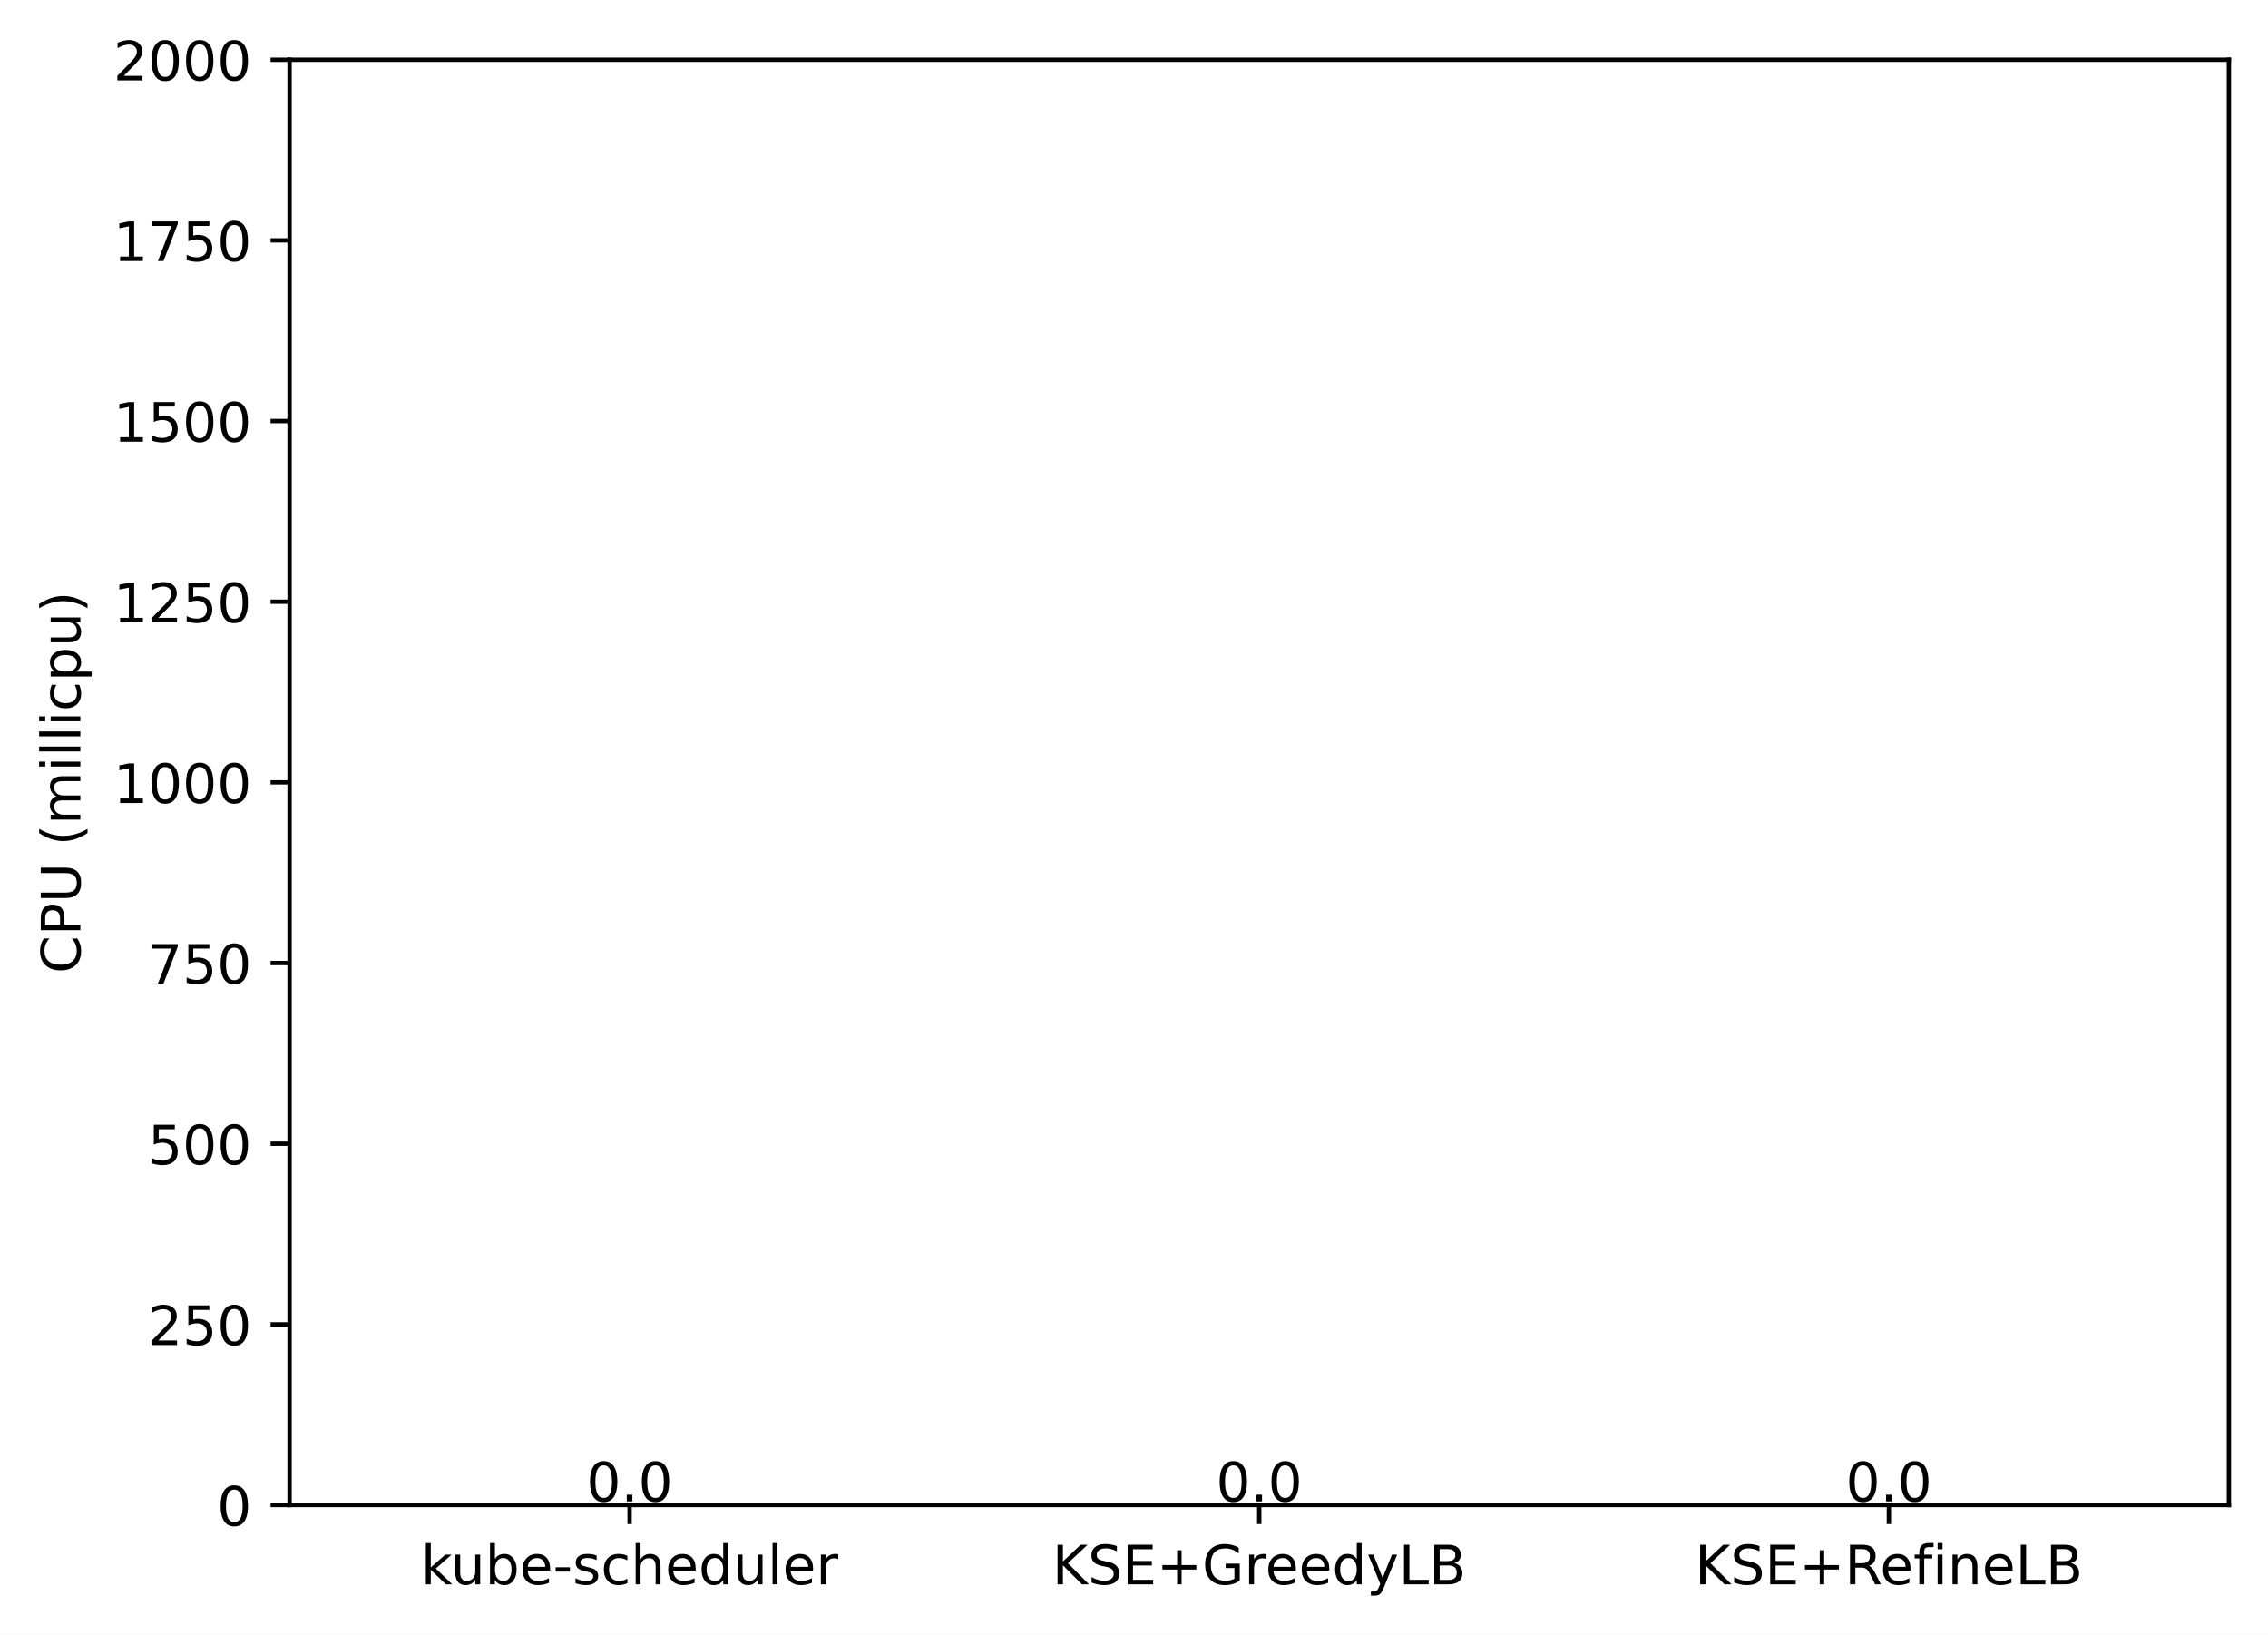
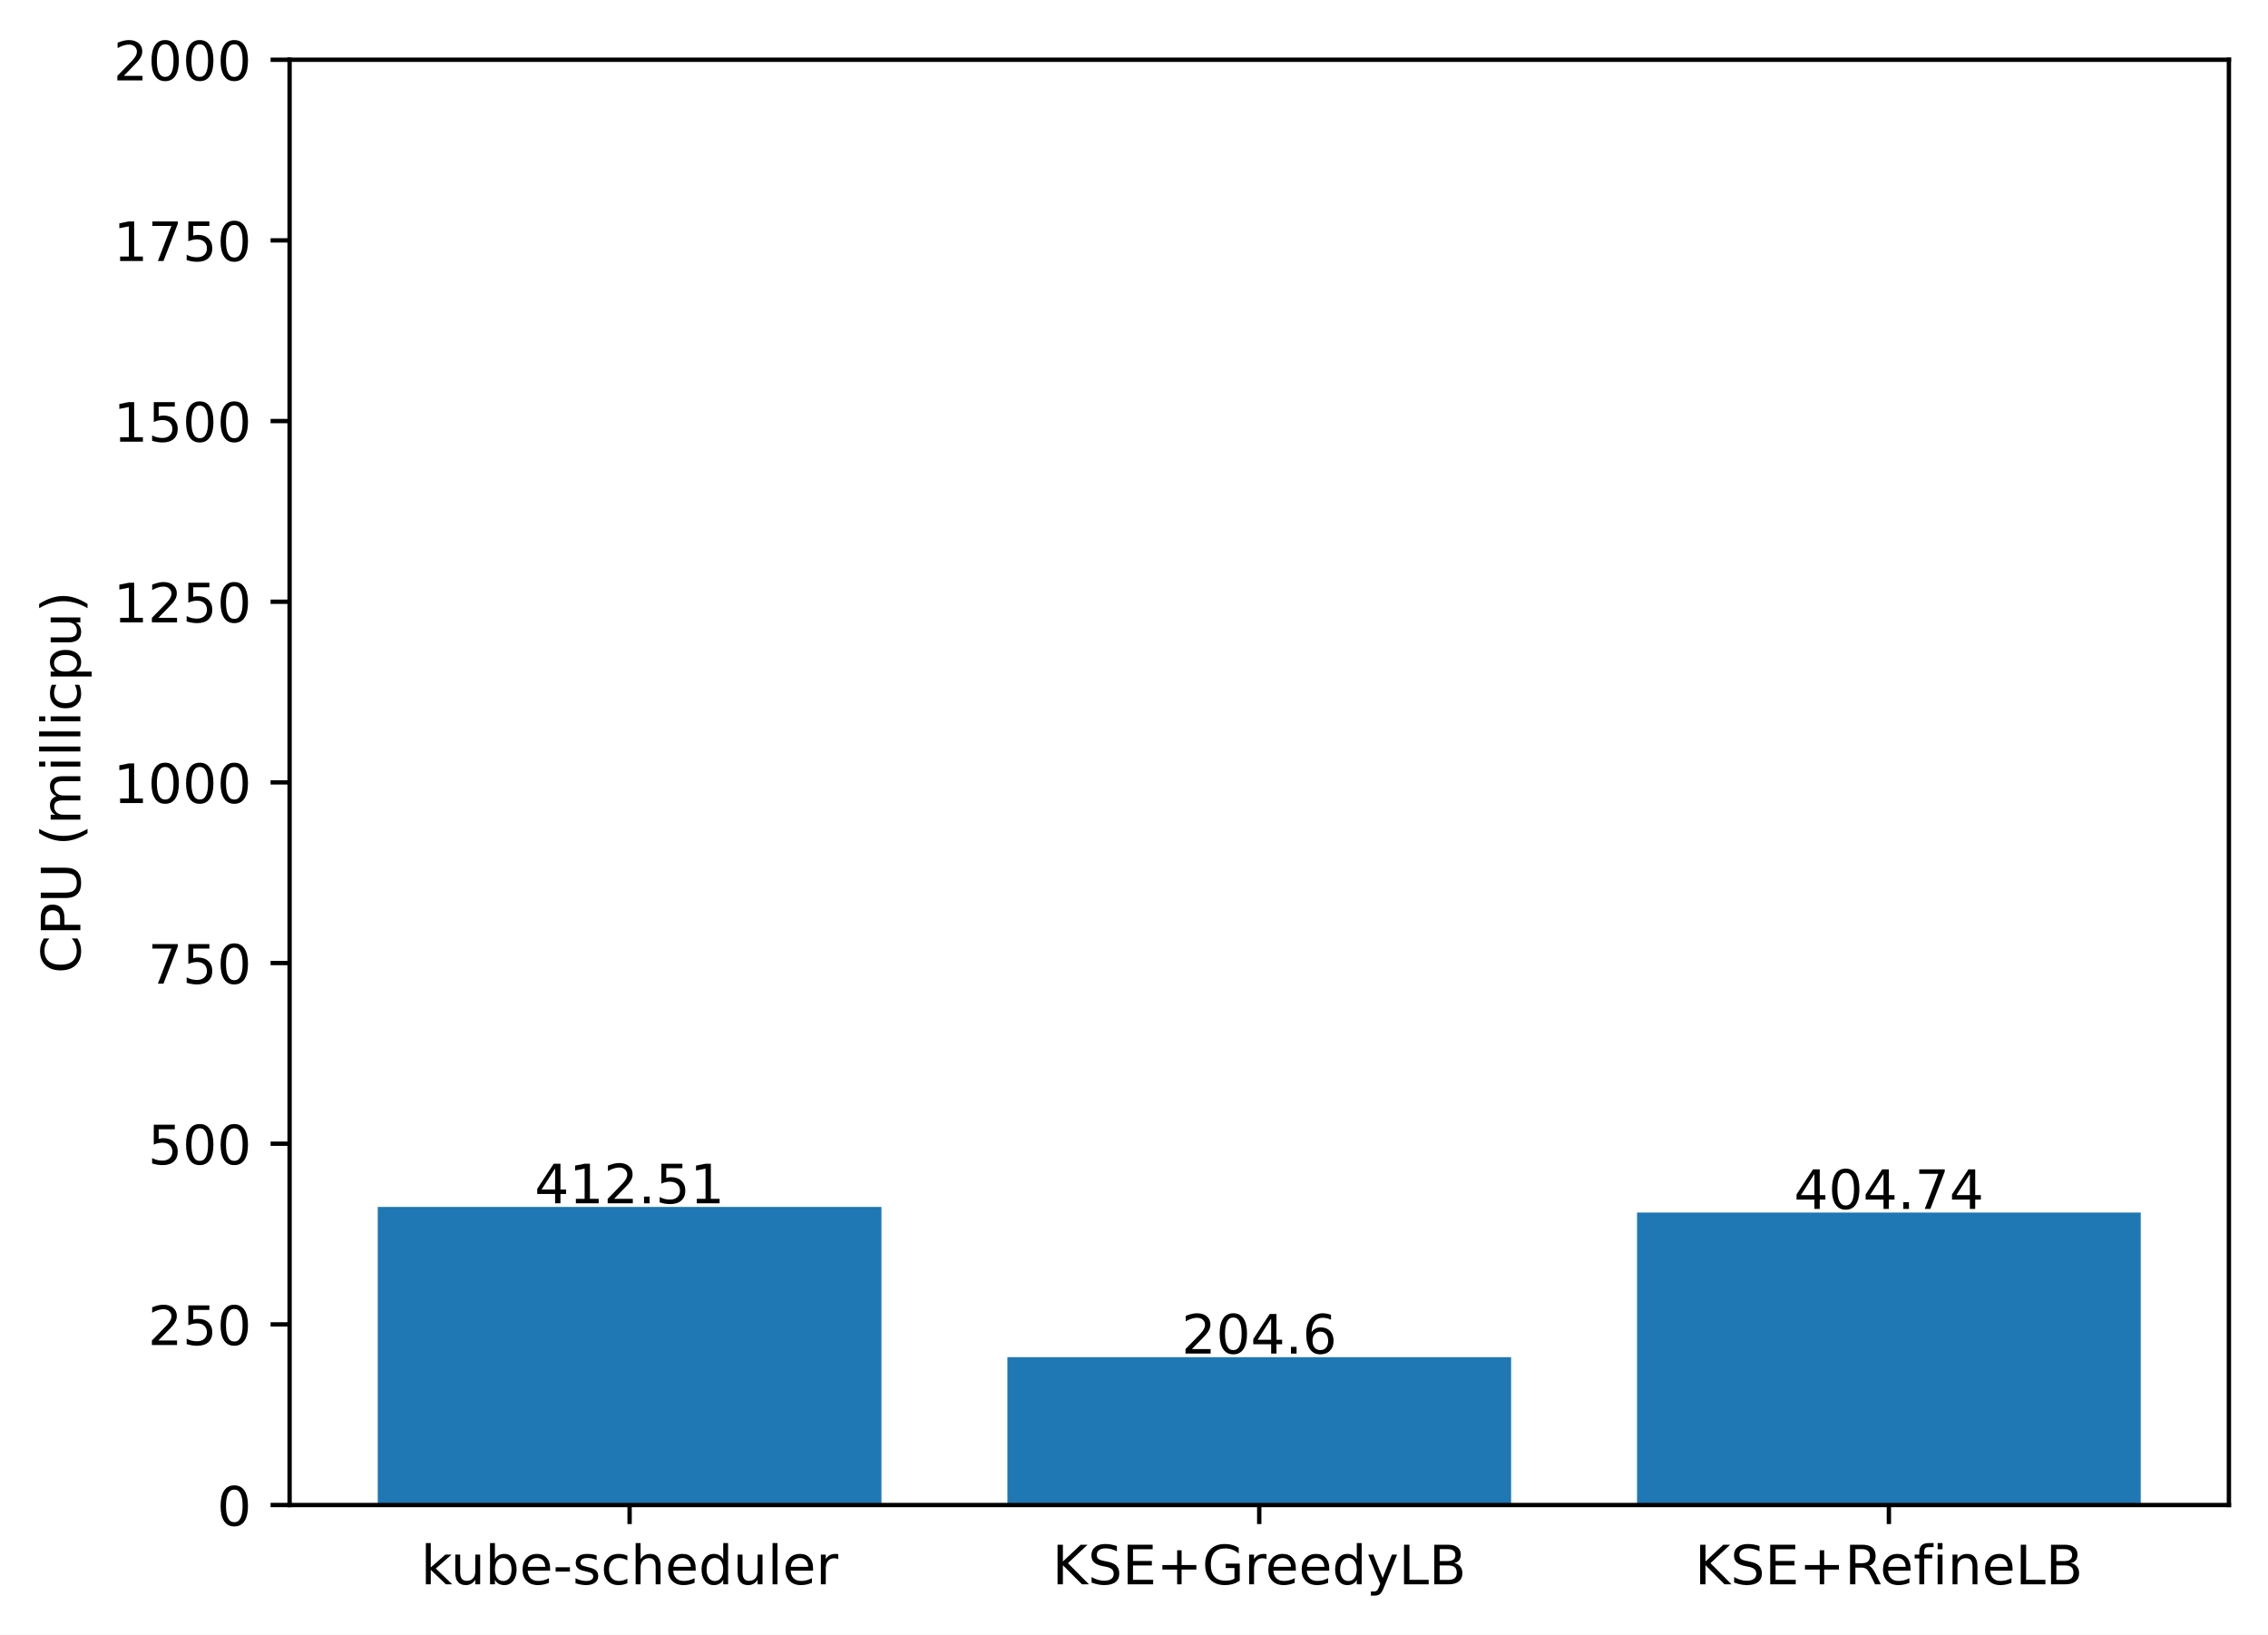
<svg xmlns="http://www.w3.org/2000/svg" xmlns:xlink="http://www.w3.org/1999/xlink" width="417.648pt" height="300.989pt" viewBox="0 0 417.648 300.989" version="1.1">
  <defs>
    <style type="text/css">*{stroke-linejoin: round; stroke-linecap: butt}</style>
  </defs>
  <g id="figure_1">
    <g id="patch_1">
      <path d="M 0 300.989  L 417.648 300.989  L 417.648 0  L 0 0  z " style="fill: #ffffff" />
    </g>
    <g id="axes_1">
      <g id="patch_2">
        <path d="M 53.328 277.111  L 410.448 277.111  L 410.448 10.999  L 53.328 10.999  z " style="fill: #ffffff" />
      </g>
      <g id="patch_3">
-         <path d="M 69.561 277.111  L 162.319 277.111  L 162.319 277.111  L 69.561 277.111  z " clip-path="url(#p2eeca16562)" style="fill: #1f77b4" />
+         <path d="M 69.561 277.111  L 162.319 277.111  L 162.319 222.224  L 69.561 222.224  z " clip-path="url(#p892a571457)" style="fill: #1f77b4" />
      </g>
      <g id="patch_4">
-         <path d="M 185.509 277.111  L 278.267 277.111  L 278.267 277.111  L 185.509 277.111  z " clip-path="url(#p2eeca16562)" style="fill: #1f77b4" />
+         <path d="M 185.509 277.111  L 278.267 277.111  L 278.267 249.888  L 185.509 249.888  z " clip-path="url(#p892a571457)" style="fill: #1f77b4" />
      </g>
      <g id="patch_5">
-         <path d="M 301.457 277.111  L 394.215 277.111  L 394.215 277.111  L 301.457 277.111  z " clip-path="url(#p2eeca16562)" style="fill: #1f77b4" />
+         <path d="M 301.457 277.111  L 394.215 277.111  L 394.215 223.258  L 301.457 223.258  z " clip-path="url(#p892a571457)" style="fill: #1f77b4" />
      </g>
      <g id="matplotlib.axis_1">
        <g id="xtick_1">
          <g id="line2d_1">
            <defs>
-               <path id="m24f38bdafc" d="M 0 0  L 0 3.5  " style="stroke: #000000; stroke-width: 0.8" />
+               <path id="mac5d679756" d="M 0 0  L 0 3.5  " style="stroke: #000000; stroke-width: 0.8" />
            </defs>
            <g>
-               <use xlink:href="#m24f38bdafc" x="115.94" y="277.111" style="stroke: #000000; stroke-width: 0.8" />
+               <use xlink:href="#mac5d679756" x="115.94" y="277.111" style="stroke: #000000; stroke-width: 0.8" />
            </g>
          </g>
          <g id="text_1">
            <g transform="translate(77.51429 291.7097)scale(0.1 -0.1)">
              <defs>
                <path id="DejaVuSans-6b" d="M 581 4863  L 1159 4863  L 1159 1991  L 2875 3500  L 3609 3500  L 1753 1863  L 3688 0  L 2938 0  L 1159 1709  L 1159 0  L 581 0  L 581 4863  z " transform="scale(0.015625)" />
                <path id="DejaVuSans-75" d="M 544 1381  L 544 3500  L 1119 3500  L 1119 1403  Q 1119 906 1312 657  Q 1506 409 1894 409  Q 2359 409 2629 706  Q 2900 1003 2900 1516  L 2900 3500  L 3475 3500  L 3475 0  L 2900 0  L 2900 538  Q 2691 219 2414 64  Q 2138 -91 1772 -91  Q 1169 -91 856 284  Q 544 659 544 1381  z M 1991 3584  L 1991 3584  z " transform="scale(0.015625)" />
                <path id="DejaVuSans-62" d="M 3116 1747  Q 3116 2381 2855 2742  Q 2594 3103 2138 3103  Q 1681 3103 1420 2742  Q 1159 2381 1159 1747  Q 1159 1113 1420 752  Q 1681 391 2138 391  Q 2594 391 2855 752  Q 3116 1113 3116 1747  z M 1159 2969  Q 1341 3281 1617 3432  Q 1894 3584 2278 3584  Q 2916 3584 3314 3078  Q 3713 2572 3713 1747  Q 3713 922 3314 415  Q 2916 -91 2278 -91  Q 1894 -91 1617 61  Q 1341 213 1159 525  L 1159 0  L 581 0  L 581 4863  L 1159 4863  L 1159 2969  z " transform="scale(0.015625)" />
                <path id="DejaVuSans-65" d="M 3597 1894  L 3597 1613  L 953 1613  Q 991 1019 1311 708  Q 1631 397 2203 397  Q 2534 397 2845 478  Q 3156 559 3463 722  L 3463 178  Q 3153 47 2828 -22  Q 2503 -91 2169 -91  Q 1331 -91 842 396  Q 353 884 353 1716  Q 353 2575 817 3079  Q 1281 3584 2069 3584  Q 2775 3584 3186 3129  Q 3597 2675 3597 1894  z M 3022 2063  Q 3016 2534 2758 2815  Q 2500 3097 2075 3097  Q 1594 3097 1305 2825  Q 1016 2553 972 2059  L 3022 2063  z " transform="scale(0.015625)" />
                <path id="DejaVuSans-2d" d="M 313 2009  L 1997 2009  L 1997 1497  L 313 1497  L 313 2009  z " transform="scale(0.015625)" />
                <path id="DejaVuSans-73" d="M 2834 3397  L 2834 2853  Q 2591 2978 2328 3040  Q 2066 3103 1784 3103  Q 1356 3103 1142 2972  Q 928 2841 928 2578  Q 928 2378 1081 2264  Q 1234 2150 1697 2047  L 1894 2003  Q 2506 1872 2764 1633  Q 3022 1394 3022 966  Q 3022 478 2636 193  Q 2250 -91 1575 -91  Q 1294 -91 989 -36  Q 684 19 347 128  L 347 722  Q 666 556 975 473  Q 1284 391 1588 391  Q 1994 391 2212 530  Q 2431 669 2431 922  Q 2431 1156 2273 1281  Q 2116 1406 1581 1522  L 1381 1569  Q 847 1681 609 1914  Q 372 2147 372 2553  Q 372 3047 722 3315  Q 1072 3584 1716 3584  Q 2034 3584 2315 3537  Q 2597 3491 2834 3397  z " transform="scale(0.015625)" />
                <path id="DejaVuSans-63" d="M 3122 3366  L 3122 2828  Q 2878 2963 2633 3030  Q 2388 3097 2138 3097  Q 1578 3097 1268 2742  Q 959 2388 959 1747  Q 959 1106 1268 751  Q 1578 397 2138 397  Q 2388 397 2633 464  Q 2878 531 3122 666  L 3122 134  Q 2881 22 2623 -34  Q 2366 -91 2075 -91  Q 1284 -91 818 406  Q 353 903 353 1747  Q 353 2603 823 3093  Q 1294 3584 2113 3584  Q 2378 3584 2631 3529  Q 2884 3475 3122 3366  z " transform="scale(0.015625)" />
                <path id="DejaVuSans-68" d="M 3513 2113  L 3513 0  L 2938 0  L 2938 2094  Q 2938 2591 2744 2837  Q 2550 3084 2163 3084  Q 1697 3084 1428 2787  Q 1159 2491 1159 1978  L 1159 0  L 581 0  L 581 4863  L 1159 4863  L 1159 2956  Q 1366 3272 1645 3428  Q 1925 3584 2291 3584  Q 2894 3584 3203 3211  Q 3513 2838 3513 2113  z " transform="scale(0.015625)" />
                <path id="DejaVuSans-64" d="M 2906 2969  L 2906 4863  L 3481 4863  L 3481 0  L 2906 0  L 2906 525  Q 2725 213 2448 61  Q 2172 -91 1784 -91  Q 1150 -91 751 415  Q 353 922 353 1747  Q 353 2572 751 3078  Q 1150 3584 1784 3584  Q 2172 3584 2448 3432  Q 2725 3281 2906 2969  z M 947 1747  Q 947 1113 1208 752  Q 1469 391 1925 391  Q 2381 391 2643 752  Q 2906 1113 2906 1747  Q 2906 2381 2643 2742  Q 2381 3103 1925 3103  Q 1469 3103 1208 2742  Q 947 2381 947 1747  z " transform="scale(0.015625)" />
                <path id="DejaVuSans-6c" d="M 603 4863  L 1178 4863  L 1178 0  L 603 0  L 603 4863  z " transform="scale(0.015625)" />
                <path id="DejaVuSans-72" d="M 2631 2963  Q 2534 3019 2420 3045  Q 2306 3072 2169 3072  Q 1681 3072 1420 2755  Q 1159 2438 1159 1844  L 1159 0  L 581 0  L 581 3500  L 1159 3500  L 1159 2956  Q 1341 3275 1631 3429  Q 1922 3584 2338 3584  Q 2397 3584 2469 3576  Q 2541 3569 2628 3553  L 2631 2963  z " transform="scale(0.015625)" />
              </defs>
              <use xlink:href="#DejaVuSans-6b" />
              <use xlink:href="#DejaVuSans-75" x="54.785" />
              <use xlink:href="#DejaVuSans-62" x="118.164" />
              <use xlink:href="#DejaVuSans-65" x="181.641" />
              <use xlink:href="#DejaVuSans-2d" x="243.164" />
              <use xlink:href="#DejaVuSans-73" x="279.248" />
              <use xlink:href="#DejaVuSans-63" x="331.348" />
              <use xlink:href="#DejaVuSans-68" x="386.328" />
              <use xlink:href="#DejaVuSans-65" x="449.707" />
              <use xlink:href="#DejaVuSans-64" x="511.23" />
              <use xlink:href="#DejaVuSans-75" x="574.707" />
              <use xlink:href="#DejaVuSans-6c" x="638.086" />
              <use xlink:href="#DejaVuSans-65" x="665.869" />
              <use xlink:href="#DejaVuSans-72" x="727.393" />
            </g>
          </g>
        </g>
        <g id="xtick_2">
          <g id="line2d_2">
            <g>
-               <use xlink:href="#m24f38bdafc" x="231.888" y="277.111" style="stroke: #000000; stroke-width: 0.8" />
+               <use xlink:href="#mac5d679756" x="231.888" y="277.111" style="stroke: #000000; stroke-width: 0.8" />
            </g>
          </g>
          <g id="text_2">
            <g transform="translate(193.7655 291.7097)scale(0.1 -0.1)">
              <defs>
                <path id="DejaVuSans-4b" d="M 628 4666  L 1259 4666  L 1259 2694  L 3353 4666  L 4166 4666  L 1850 2491  L 4331 0  L 3500 0  L 1259 2247  L 1259 0  L 628 0  L 628 4666  z " transform="scale(0.015625)" />
                <path id="DejaVuSans-53" d="M 3425 4513  L 3425 3897  Q 3066 4069 2747 4153  Q 2428 4238 2131 4238  Q 1616 4238 1336 4038  Q 1056 3838 1056 3469  Q 1056 3159 1242 3001  Q 1428 2844 1947 2747  L 2328 2669  Q 3034 2534 3370 2195  Q 3706 1856 3706 1288  Q 3706 609 3251 259  Q 2797 -91 1919 -91  Q 1588 -91 1214 -16  Q 841 59 441 206  L 441 856  Q 825 641 1194 531  Q 1563 422 1919 422  Q 2459 422 2753 634  Q 3047 847 3047 1241  Q 3047 1584 2836 1778  Q 2625 1972 2144 2069  L 1759 2144  Q 1053 2284 737 2584  Q 422 2884 422 3419  Q 422 4038 858 4394  Q 1294 4750 2059 4750  Q 2388 4750 2728 4690  Q 3069 4631 3425 4513  z " transform="scale(0.015625)" />
                <path id="DejaVuSans-45" d="M 628 4666  L 3578 4666  L 3578 4134  L 1259 4134  L 1259 2753  L 3481 2753  L 3481 2222  L 1259 2222  L 1259 531  L 3634 531  L 3634 0  L 628 0  L 628 4666  z " transform="scale(0.015625)" />
                <path id="DejaVuSans-2b" d="M 2944 4013  L 2944 2272  L 4684 2272  L 4684 1741  L 2944 1741  L 2944 0  L 2419 0  L 2419 1741  L 678 1741  L 678 2272  L 2419 2272  L 2419 4013  L 2944 4013  z " transform="scale(0.015625)" />
                <path id="DejaVuSans-47" d="M 3809 666  L 3809 1919  L 2778 1919  L 2778 2438  L 4434 2438  L 4434 434  Q 4069 175 3628 42  Q 3188 -91 2688 -91  Q 1594 -91 976 548  Q 359 1188 359 2328  Q 359 3472 976 4111  Q 1594 4750 2688 4750  Q 3144 4750 3555 4637  Q 3966 4525 4313 4306  L 4313 3634  Q 3963 3931 3569 4081  Q 3175 4231 2741 4231  Q 1884 4231 1454 3753  Q 1025 3275 1025 2328  Q 1025 1384 1454 906  Q 1884 428 2741 428  Q 3075 428 3337 486  Q 3600 544 3809 666  z " transform="scale(0.015625)" />
                <path id="DejaVuSans-79" d="M 2059 -325  Q 1816 -950 1584 -1140  Q 1353 -1331 966 -1331  L 506 -1331  L 506 -850  L 844 -850  Q 1081 -850 1212 -737  Q 1344 -625 1503 -206  L 1606 56  L 191 3500  L 800 3500  L 1894 763  L 2988 3500  L 3597 3500  L 2059 -325  z " transform="scale(0.015625)" />
                <path id="DejaVuSans-4c" d="M 628 4666  L 1259 4666  L 1259 531  L 3531 531  L 3531 0  L 628 0  L 628 4666  z " transform="scale(0.015625)" />
                <path id="DejaVuSans-42" d="M 1259 2228  L 1259 519  L 2272 519  Q 2781 519 3026 730  Q 3272 941 3272 1375  Q 3272 1813 3026 2020  Q 2781 2228 2272 2228  L 1259 2228  z M 1259 4147  L 1259 2741  L 2194 2741  Q 2656 2741 2882 2914  Q 3109 3088 3109 3444  Q 3109 3797 2882 3972  Q 2656 4147 2194 4147  L 1259 4147  z M 628 4666  L 2241 4666  Q 2963 4666 3353 4366  Q 3744 4066 3744 3513  Q 3744 3084 3544 2831  Q 3344 2578 2956 2516  Q 3422 2416 3680 2098  Q 3938 1781 3938 1306  Q 3938 681 3513 340  Q 3088 0 2303 0  L 628 0  L 628 4666  z " transform="scale(0.015625)" />
              </defs>
              <use xlink:href="#DejaVuSans-4b" />
              <use xlink:href="#DejaVuSans-53" x="65.576" />
              <use xlink:href="#DejaVuSans-45" x="129.053" />
              <use xlink:href="#DejaVuSans-2b" x="192.236" />
              <use xlink:href="#DejaVuSans-47" x="276.025" />
              <use xlink:href="#DejaVuSans-72" x="353.516" />
              <use xlink:href="#DejaVuSans-65" x="392.379" />
              <use xlink:href="#DejaVuSans-65" x="453.902" />
              <use xlink:href="#DejaVuSans-64" x="515.426" />
              <use xlink:href="#DejaVuSans-79" x="578.902" />
              <use xlink:href="#DejaVuSans-4c" x="638.082" />
              <use xlink:href="#DejaVuSans-42" x="693.795" />
            </g>
          </g>
        </g>
        <g id="xtick_3">
          <g id="line2d_3">
            <g>
-               <use xlink:href="#m24f38bdafc" x="347.836" y="277.111" style="stroke: #000000; stroke-width: 0.8" />
+               <use xlink:href="#mac5d679756" x="347.836" y="277.111" style="stroke: #000000; stroke-width: 0.8" />
            </g>
          </g>
          <g id="text_3">
            <g transform="translate(312.0971 291.7097)scale(0.1 -0.1)">
              <defs>
                <path id="DejaVuSans-52" d="M 2841 2188  Q 3044 2119 3236 1894  Q 3428 1669 3622 1275  L 4263 0  L 3584 0  L 2988 1197  Q 2756 1666 2539 1819  Q 2322 1972 1947 1972  L 1259 1972  L 1259 0  L 628 0  L 628 4666  L 2053 4666  Q 2853 4666 3247 4331  Q 3641 3997 3641 3322  Q 3641 2881 3436 2590  Q 3231 2300 2841 2188  z M 1259 4147  L 1259 2491  L 2053 2491  Q 2509 2491 2742 2702  Q 2975 2913 2975 3322  Q 2975 3731 2742 3939  Q 2509 4147 2053 4147  L 1259 4147  z " transform="scale(0.015625)" />
                <path id="DejaVuSans-66" d="M 2375 4863  L 2375 4384  L 1825 4384  Q 1516 4384 1395 4259  Q 1275 4134 1275 3809  L 1275 3500  L 2222 3500  L 2222 3053  L 1275 3053  L 1275 0  L 697 0  L 697 3053  L 147 3053  L 147 3500  L 697 3500  L 697 3744  Q 697 4328 969 4595  Q 1241 4863 1831 4863  L 2375 4863  z " transform="scale(0.015625)" />
                <path id="DejaVuSans-69" d="M 603 3500  L 1178 3500  L 1178 0  L 603 0  L 603 3500  z M 603 4863  L 1178 4863  L 1178 4134  L 603 4134  L 603 4863  z " transform="scale(0.015625)" />
                <path id="DejaVuSans-6e" d="M 3513 2113  L 3513 0  L 2938 0  L 2938 2094  Q 2938 2591 2744 2837  Q 2550 3084 2163 3084  Q 1697 3084 1428 2787  Q 1159 2491 1159 1978  L 1159 0  L 581 0  L 581 3500  L 1159 3500  L 1159 2956  Q 1366 3272 1645 3428  Q 1925 3584 2291 3584  Q 2894 3584 3203 3211  Q 3513 2838 3513 2113  z " transform="scale(0.015625)" />
              </defs>
              <use xlink:href="#DejaVuSans-4b" />
              <use xlink:href="#DejaVuSans-53" x="65.576" />
              <use xlink:href="#DejaVuSans-45" x="129.053" />
              <use xlink:href="#DejaVuSans-2b" x="192.236" />
              <use xlink:href="#DejaVuSans-52" x="276.025" />
              <use xlink:href="#DejaVuSans-65" x="341.008" />
              <use xlink:href="#DejaVuSans-66" x="402.531" />
              <use xlink:href="#DejaVuSans-69" x="437.736" />
              <use xlink:href="#DejaVuSans-6e" x="465.52" />
              <use xlink:href="#DejaVuSans-65" x="528.898" />
              <use xlink:href="#DejaVuSans-4c" x="590.422" />
              <use xlink:href="#DejaVuSans-42" x="646.135" />
            </g>
          </g>
        </g>
      </g>
      <g id="matplotlib.axis_2">
        <g id="ytick_1">
          <g id="line2d_4">
            <defs>
-               <path id="m77f53779dd" d="M 0 0  L -3.5 0  " style="stroke: #000000; stroke-width: 0.8" />
+               <path id="m78f44dda81" d="M 0 0  L -3.5 0  " style="stroke: #000000; stroke-width: 0.8" />
            </defs>
            <g>
-               <use xlink:href="#m77f53779dd" x="53.328" y="277.111" style="stroke: #000000; stroke-width: 0.8" />
+               <use xlink:href="#m78f44dda81" x="53.328" y="277.111" style="stroke: #000000; stroke-width: 0.8" />
            </g>
          </g>
          <g id="text_4">
            <g transform="translate(39.96563 280.9104)scale(0.1 -0.1)">
              <defs>
                <path id="DejaVuSans-30" d="M 2034 4250  Q 1547 4250 1301 3770  Q 1056 3291 1056 2328  Q 1056 1369 1301 889  Q 1547 409 2034 409  Q 2525 409 2770 889  Q 3016 1369 3016 2328  Q 3016 3291 2770 3770  Q 2525 4250 2034 4250  z M 2034 4750  Q 2819 4750 3233 4129  Q 3647 3509 3647 2328  Q 3647 1150 3233 529  Q 2819 -91 2034 -91  Q 1250 -91 836 529  Q 422 1150 422 2328  Q 422 3509 836 4129  Q 1250 4750 2034 4750  z " transform="scale(0.015625)" />
              </defs>
              <use xlink:href="#DejaVuSans-30" />
            </g>
          </g>
        </g>
        <g id="ytick_2">
          <g id="line2d_5">
            <g>
-               <use xlink:href="#m77f53779dd" x="53.328" y="243.847" style="stroke: #000000; stroke-width: 0.8" />
+               <use xlink:href="#m78f44dda81" x="53.328" y="243.847" style="stroke: #000000; stroke-width: 0.8" />
            </g>
          </g>
          <g id="text_5">
            <g transform="translate(27.24063 247.6464)scale(0.1 -0.1)">
              <defs>
                <path id="DejaVuSans-32" d="M 1228 531  L 3431 531  L 3431 0  L 469 0  L 469 531  Q 828 903 1448 1529  Q 2069 2156 2228 2338  Q 2531 2678 2651 2914  Q 2772 3150 2772 3378  Q 2772 3750 2511 3984  Q 2250 4219 1831 4219  Q 1534 4219 1204 4116  Q 875 4013 500 3803  L 500 4441  Q 881 4594 1212 4672  Q 1544 4750 1819 4750  Q 2544 4750 2975 4387  Q 3406 4025 3406 3419  Q 3406 3131 3298 2873  Q 3191 2616 2906 2266  Q 2828 2175 2409 1742  Q 1991 1309 1228 531  z " transform="scale(0.015625)" />
                <path id="DejaVuSans-35" d="M 691 4666  L 3169 4666  L 3169 4134  L 1269 4134  L 1269 2991  Q 1406 3038 1543 3061  Q 1681 3084 1819 3084  Q 2600 3084 3056 2656  Q 3513 2228 3513 1497  Q 3513 744 3044 326  Q 2575 -91 1722 -91  Q 1428 -91 1123 -41  Q 819 9 494 109  L 494 744  Q 775 591 1075 516  Q 1375 441 1709 441  Q 2250 441 2565 725  Q 2881 1009 2881 1497  Q 2881 1984 2565 2268  Q 2250 2553 1709 2553  Q 1456 2553 1204 2497  Q 953 2441 691 2322  L 691 4666  z " transform="scale(0.015625)" />
              </defs>
              <use xlink:href="#DejaVuSans-32" />
              <use xlink:href="#DejaVuSans-35" x="63.623" />
              <use xlink:href="#DejaVuSans-30" x="127.246" />
            </g>
          </g>
        </g>
        <g id="ytick_3">
          <g id="line2d_6">
            <g>
-               <use xlink:href="#m77f53779dd" x="53.328" y="210.583" style="stroke: #000000; stroke-width: 0.8" />
+               <use xlink:href="#m78f44dda81" x="53.328" y="210.583" style="stroke: #000000; stroke-width: 0.8" />
            </g>
          </g>
          <g id="text_6">
            <g transform="translate(27.24063 214.3824)scale(0.1 -0.1)">
              <use xlink:href="#DejaVuSans-35" />
              <use xlink:href="#DejaVuSans-30" x="63.623" />
              <use xlink:href="#DejaVuSans-30" x="127.246" />
            </g>
          </g>
        </g>
        <g id="ytick_4">
          <g id="line2d_7">
            <g>
-               <use xlink:href="#m77f53779dd" x="53.328" y="177.319" style="stroke: #000000; stroke-width: 0.8" />
+               <use xlink:href="#m78f44dda81" x="53.328" y="177.319" style="stroke: #000000; stroke-width: 0.8" />
            </g>
          </g>
          <g id="text_7">
            <g transform="translate(27.24063 181.1184)scale(0.1 -0.1)">
              <defs>
                <path id="DejaVuSans-37" d="M 525 4666  L 3525 4666  L 3525 4397  L 1831 0  L 1172 0  L 2766 4134  L 525 4134  L 525 4666  z " transform="scale(0.015625)" />
              </defs>
              <use xlink:href="#DejaVuSans-37" />
              <use xlink:href="#DejaVuSans-35" x="63.623" />
              <use xlink:href="#DejaVuSans-30" x="127.246" />
            </g>
          </g>
        </g>
        <g id="ytick_5">
          <g id="line2d_8">
            <g>
-               <use xlink:href="#m77f53779dd" x="53.328" y="144.055" style="stroke: #000000; stroke-width: 0.8" />
+               <use xlink:href="#m78f44dda81" x="53.328" y="144.055" style="stroke: #000000; stroke-width: 0.8" />
            </g>
          </g>
          <g id="text_8">
            <g transform="translate(20.87813 147.8544)scale(0.1 -0.1)">
              <defs>
                <path id="DejaVuSans-31" d="M 794 531  L 1825 531  L 1825 4091  L 703 3866  L 703 4441  L 1819 4666  L 2450 4666  L 2450 531  L 3481 531  L 3481 0  L 794 0  L 794 531  z " transform="scale(0.015625)" />
              </defs>
              <use xlink:href="#DejaVuSans-31" />
              <use xlink:href="#DejaVuSans-30" x="63.623" />
              <use xlink:href="#DejaVuSans-30" x="127.246" />
              <use xlink:href="#DejaVuSans-30" x="190.869" />
            </g>
          </g>
        </g>
        <g id="ytick_6">
          <g id="line2d_9">
            <g>
-               <use xlink:href="#m77f53779dd" x="53.328" y="110.791" style="stroke: #000000; stroke-width: 0.8" />
+               <use xlink:href="#m78f44dda81" x="53.328" y="110.791" style="stroke: #000000; stroke-width: 0.8" />
            </g>
          </g>
          <g id="text_9">
            <g transform="translate(20.87813 114.5904)scale(0.1 -0.1)">
              <use xlink:href="#DejaVuSans-31" />
              <use xlink:href="#DejaVuSans-32" x="63.623" />
              <use xlink:href="#DejaVuSans-35" x="127.246" />
              <use xlink:href="#DejaVuSans-30" x="190.869" />
            </g>
          </g>
        </g>
        <g id="ytick_7">
          <g id="line2d_10">
            <g>
-               <use xlink:href="#m77f53779dd" x="53.328" y="77.527" style="stroke: #000000; stroke-width: 0.8" />
+               <use xlink:href="#m78f44dda81" x="53.328" y="77.527" style="stroke: #000000; stroke-width: 0.8" />
            </g>
          </g>
          <g id="text_10">
            <g transform="translate(20.87813 81.32644)scale(0.1 -0.1)">
              <use xlink:href="#DejaVuSans-31" />
              <use xlink:href="#DejaVuSans-35" x="63.623" />
              <use xlink:href="#DejaVuSans-30" x="127.246" />
              <use xlink:href="#DejaVuSans-30" x="190.869" />
            </g>
          </g>
        </g>
        <g id="ytick_8">
          <g id="line2d_11">
            <g>
-               <use xlink:href="#m77f53779dd" x="53.328" y="44.263" style="stroke: #000000; stroke-width: 0.8" />
+               <use xlink:href="#m78f44dda81" x="53.328" y="44.263" style="stroke: #000000; stroke-width: 0.8" />
            </g>
          </g>
          <g id="text_11">
            <g transform="translate(20.87813 48.06244)scale(0.1 -0.1)">
              <use xlink:href="#DejaVuSans-31" />
              <use xlink:href="#DejaVuSans-37" x="63.623" />
              <use xlink:href="#DejaVuSans-35" x="127.246" />
              <use xlink:href="#DejaVuSans-30" x="190.869" />
            </g>
          </g>
        </g>
        <g id="ytick_9">
          <g id="line2d_12">
            <g>
-               <use xlink:href="#m77f53779dd" x="53.328" y="10.999" style="stroke: #000000; stroke-width: 0.8" />
+               <use xlink:href="#m78f44dda81" x="53.328" y="10.999" style="stroke: #000000; stroke-width: 0.8" />
            </g>
          </g>
          <g id="text_12">
            <g transform="translate(20.87813 14.79844)scale(0.1 -0.1)">
              <use xlink:href="#DejaVuSans-32" />
              <use xlink:href="#DejaVuSans-30" x="63.623" />
              <use xlink:href="#DejaVuSans-30" x="127.246" />
              <use xlink:href="#DejaVuSans-30" x="190.869" />
            </g>
          </g>
        </g>
        <g id="text_13">
          <g transform="translate(14.79844 179.2302)rotate(-90)scale(0.1 -0.1)">
            <defs>
              <path id="DejaVuSans-43" d="M 4122 4306  L 4122 3641  Q 3803 3938 3442 4084  Q 3081 4231 2675 4231  Q 1875 4231 1450 3742  Q 1025 3253 1025 2328  Q 1025 1406 1450 917  Q 1875 428 2675 428  Q 3081 428 3442 575  Q 3803 722 4122 1019  L 4122 359  Q 3791 134 3420 21  Q 3050 -91 2638 -91  Q 1578 -91 968 557  Q 359 1206 359 2328  Q 359 3453 968 4101  Q 1578 4750 2638 4750  Q 3056 4750 3426 4639  Q 3797 4528 4122 4306  z " transform="scale(0.015625)" />
              <path id="DejaVuSans-50" d="M 1259 4147  L 1259 2394  L 2053 2394  Q 2494 2394 2734 2622  Q 2975 2850 2975 3272  Q 2975 3691 2734 3919  Q 2494 4147 2053 4147  L 1259 4147  z M 628 4666  L 2053 4666  Q 2838 4666 3239 4311  Q 3641 3956 3641 3272  Q 3641 2581 3239 2228  Q 2838 1875 2053 1875  L 1259 1875  L 1259 0  L 628 0  L 628 4666  z " transform="scale(0.015625)" />
              <path id="DejaVuSans-55" d="M 556 4666  L 1191 4666  L 1191 1831  Q 1191 1081 1462 751  Q 1734 422 2344 422  Q 2950 422 3222 751  Q 3494 1081 3494 1831  L 3494 4666  L 4128 4666  L 4128 1753  Q 4128 841 3676 375  Q 3225 -91 2344 -91  Q 1459 -91 1007 375  Q 556 841 556 1753  L 556 4666  z " transform="scale(0.015625)" />
              <path id="DejaVuSans-20" transform="scale(0.015625)" />
              <path id="DejaVuSans-28" d="M 1984 4856  Q 1566 4138 1362 3434  Q 1159 2731 1159 2009  Q 1159 1288 1364 580  Q 1569 -128 1984 -844  L 1484 -844  Q 1016 -109 783 600  Q 550 1309 550 2009  Q 550 2706 781 3412  Q 1013 4119 1484 4856  L 1984 4856  z " transform="scale(0.015625)" />
              <path id="DejaVuSans-6d" d="M 3328 2828  Q 3544 3216 3844 3400  Q 4144 3584 4550 3584  Q 5097 3584 5394 3201  Q 5691 2819 5691 2113  L 5691 0  L 5113 0  L 5113 2094  Q 5113 2597 4934 2840  Q 4756 3084 4391 3084  Q 3944 3084 3684 2787  Q 3425 2491 3425 1978  L 3425 0  L 2847 0  L 2847 2094  Q 2847 2600 2669 2842  Q 2491 3084 2119 3084  Q 1678 3084 1418 2786  Q 1159 2488 1159 1978  L 1159 0  L 581 0  L 581 3500  L 1159 3500  L 1159 2956  Q 1356 3278 1631 3431  Q 1906 3584 2284 3584  Q 2666 3584 2933 3390  Q 3200 3197 3328 2828  z " transform="scale(0.015625)" />
              <path id="DejaVuSans-70" d="M 1159 525  L 1159 -1331  L 581 -1331  L 581 3500  L 1159 3500  L 1159 2969  Q 1341 3281 1617 3432  Q 1894 3584 2278 3584  Q 2916 3584 3314 3078  Q 3713 2572 3713 1747  Q 3713 922 3314 415  Q 2916 -91 2278 -91  Q 1894 -91 1617 61  Q 1341 213 1159 525  z M 3116 1747  Q 3116 2381 2855 2742  Q 2594 3103 2138 3103  Q 1681 3103 1420 2742  Q 1159 2381 1159 1747  Q 1159 1113 1420 752  Q 1681 391 2138 391  Q 2594 391 2855 752  Q 3116 1113 3116 1747  z " transform="scale(0.015625)" />
              <path id="DejaVuSans-29" d="M 513 4856  L 1013 4856  Q 1481 4119 1714 3412  Q 1947 2706 1947 2009  Q 1947 1309 1714 600  Q 1481 -109 1013 -844  L 513 -844  Q 928 -128 1133 580  Q 1338 1288 1338 2009  Q 1338 2731 1133 3434  Q 928 4138 513 4856  z " transform="scale(0.015625)" />
            </defs>
            <use xlink:href="#DejaVuSans-43" />
            <use xlink:href="#DejaVuSans-50" x="69.824" />
            <use xlink:href="#DejaVuSans-55" x="130.127" />
            <use xlink:href="#DejaVuSans-20" x="203.32" />
            <use xlink:href="#DejaVuSans-28" x="235.107" />
            <use xlink:href="#DejaVuSans-6d" x="274.121" />
            <use xlink:href="#DejaVuSans-69" x="371.533" />
            <use xlink:href="#DejaVuSans-6c" x="399.316" />
            <use xlink:href="#DejaVuSans-6c" x="427.1" />
            <use xlink:href="#DejaVuSans-69" x="454.883" />
            <use xlink:href="#DejaVuSans-63" x="482.666" />
            <use xlink:href="#DejaVuSans-70" x="537.646" />
            <use xlink:href="#DejaVuSans-75" x="601.123" />
            <use xlink:href="#DejaVuSans-29" x="664.502" />
          </g>
        </g>
      </g>
      <g id="patch_6">
        <path d="M 53.328 277.111  L 53.328 10.999  " style="fill: none; stroke: #000000; stroke-width: 0.8; stroke-linejoin: miter; stroke-linecap: square" />
      </g>
      <g id="patch_7">
        <path d="M 410.448 277.111  L 410.448 10.999  " style="fill: none; stroke: #000000; stroke-width: 0.8; stroke-linejoin: miter; stroke-linecap: square" />
      </g>
      <g id="patch_8">
        <path d="M 53.328 277.111  L 410.448 277.111  " style="fill: none; stroke: #000000; stroke-width: 0.8; stroke-linejoin: miter; stroke-linecap: square" />
      </g>
      <g id="patch_9">
        <path d="M 53.328 10.999  L 410.448 10.999  " style="fill: none; stroke: #000000; stroke-width: 0.8; stroke-linejoin: miter; stroke-linecap: square" />
      </g>
      <g id="text_14">
-         <g transform="translate(107.9885 276.4459)scale(0.1 -0.1)">
+         <g transform="translate(98.44476 221.559)scale(0.1 -0.1)">
          <defs>
+             <path id="DejaVuSans-34" d="M 2419 4116  L 825 1625  L 2419 1625  L 2419 4116  z M 2253 4666  L 3047 4666  L 3047 1625  L 3713 1625  L 3713 1100  L 3047 1100  L 3047 0  L 2419 0  L 2419 1100  L 313 1100  L 313 1709  L 2253 4666  z " transform="scale(0.015625)" />
            <path id="DejaVuSans-2e" d="M 684 794  L 1344 794  L 1344 0  L 684 0  L 684 794  z " transform="scale(0.015625)" />
          </defs>
-           <use xlink:href="#DejaVuSans-30" />
-           <use xlink:href="#DejaVuSans-2e" x="63.623" />
-           <use xlink:href="#DejaVuSans-30" x="95.41" />
+           <use xlink:href="#DejaVuSans-34" />
+           <use xlink:href="#DejaVuSans-31" x="63.623" />
+           <use xlink:href="#DejaVuSans-32" x="127.246" />
+           <use xlink:href="#DejaVuSans-2e" x="190.869" />
+           <use xlink:href="#DejaVuSans-35" x="222.656" />
+           <use xlink:href="#DejaVuSans-31" x="286.279" />
        </g>
      </g>
      <g id="text_15">
-         <g transform="translate(223.9366 276.4459)scale(0.1 -0.1)">
-           <use xlink:href="#DejaVuSans-30" />
-           <use xlink:href="#DejaVuSans-2e" x="63.623" />
-           <use xlink:href="#DejaVuSans-30" x="95.41" />
+         <g transform="translate(217.5741 249.2227)scale(0.1 -0.1)">
+           <defs>
+             <path id="DejaVuSans-36" d="M 2113 2584  Q 1688 2584 1439 2293  Q 1191 2003 1191 1497  Q 1191 994 1439 701  Q 1688 409 2113 409  Q 2538 409 2786 701  Q 3034 994 3034 1497  Q 3034 2003 2786 2293  Q 2538 2584 2113 2584  z M 3366 4563  L 3366 3988  Q 3128 4100 2886 4159  Q 2644 4219 2406 4219  Q 1781 4219 1451 3797  Q 1122 3375 1075 2522  Q 1259 2794 1537 2939  Q 1816 3084 2150 3084  Q 2853 3084 3261 2657  Q 3669 2231 3669 1497  Q 3669 778 3244 343  Q 2819 -91 2113 -91  Q 1303 -91 875 529  Q 447 1150 447 2328  Q 447 3434 972 4092  Q 1497 4750 2381 4750  Q 2619 4750 2861 4703  Q 3103 4656 3366 4563  z " transform="scale(0.015625)" />
+           </defs>
+           <use xlink:href="#DejaVuSans-32" />
+           <use xlink:href="#DejaVuSans-30" x="63.623" />
+           <use xlink:href="#DejaVuSans-34" x="127.246" />
+           <use xlink:href="#DejaVuSans-2e" x="190.869" />
+           <use xlink:href="#DejaVuSans-36" x="222.656" />
        </g>
      </g>
      <g id="text_16">
-         <g transform="translate(339.8846 276.4459)scale(0.1 -0.1)">
-           <use xlink:href="#DejaVuSans-30" />
-           <use xlink:href="#DejaVuSans-2e" x="63.623" />
-           <use xlink:href="#DejaVuSans-30" x="95.41" />
+         <g transform="translate(330.3409 222.5929)scale(0.1 -0.1)">
+           <use xlink:href="#DejaVuSans-34" />
+           <use xlink:href="#DejaVuSans-30" x="63.623" />
+           <use xlink:href="#DejaVuSans-34" x="127.246" />
+           <use xlink:href="#DejaVuSans-2e" x="190.869" />
+           <use xlink:href="#DejaVuSans-37" x="222.656" />
+           <use xlink:href="#DejaVuSans-34" x="286.279" />
        </g>
      </g>
    </g>
  </g>
  <defs>
-     <clipPath id="p2eeca16562">
+     <clipPath id="p892a571457">
      <rect x="53.328" y="10.999" width="357.12" height="266.112" />
    </clipPath>
  </defs>
</svg>
